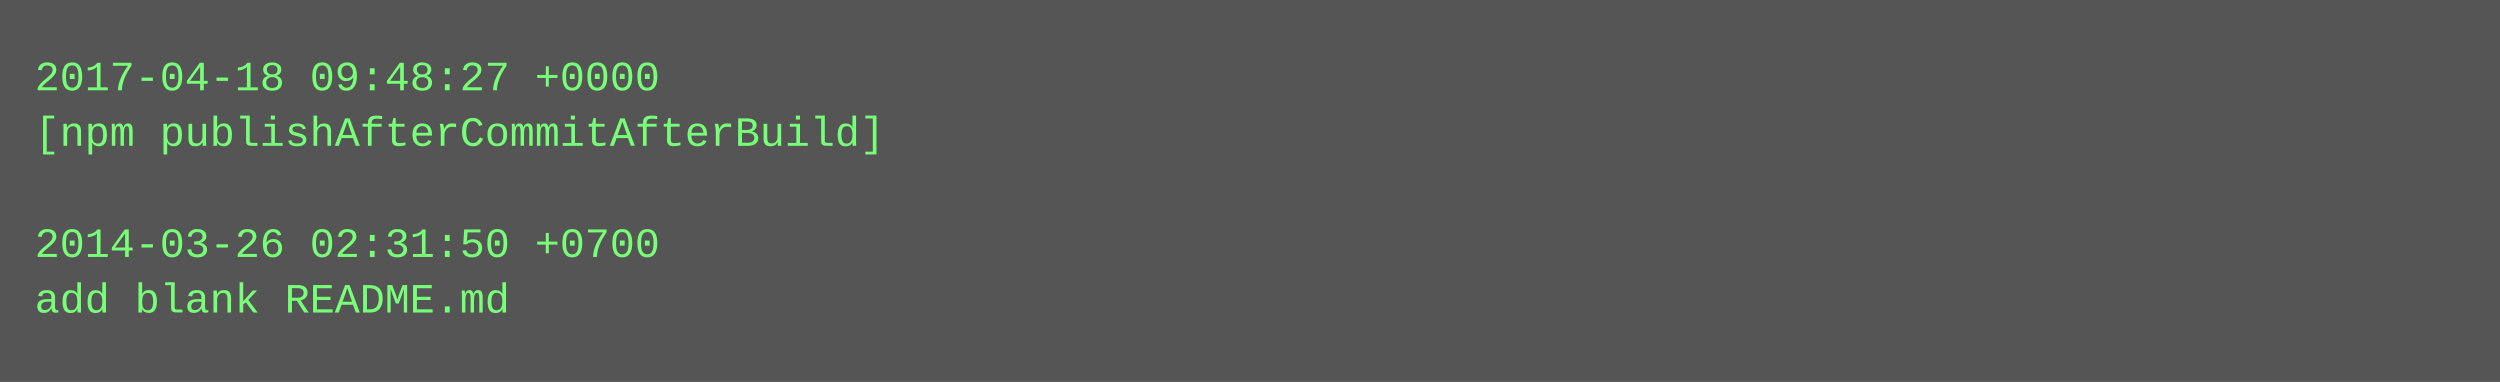
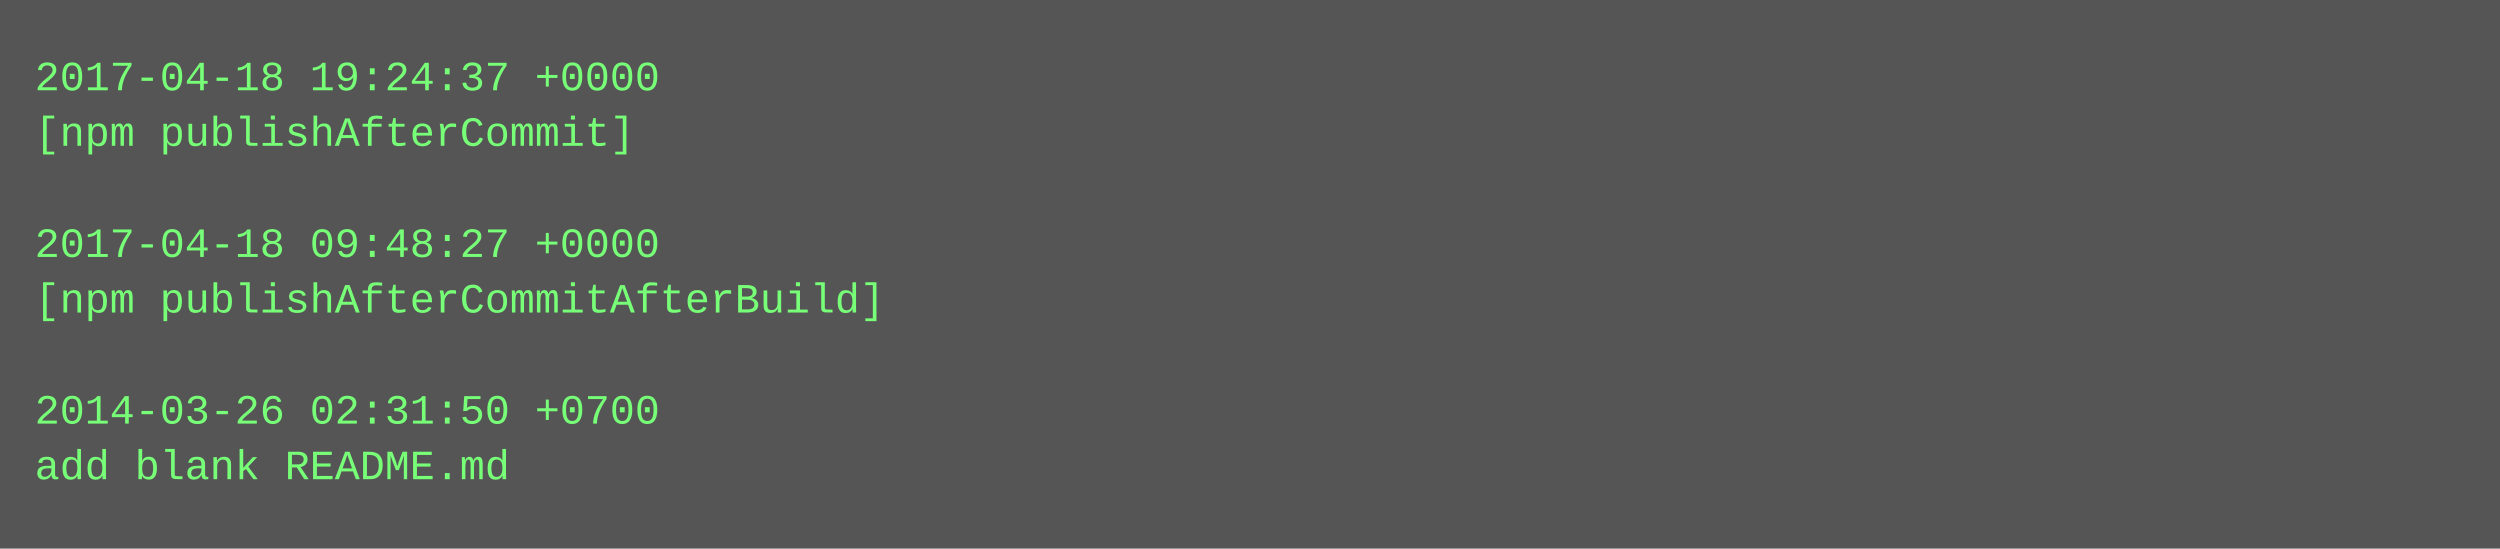
- <svg xmlns="http://www.w3.org/2000/svg" height="110" width="720">
-   <rect height="110" fill="#555" width="720" />
+ <svg xmlns="http://www.w3.org/2000/svg" height="158" width="720">
+   <rect height="158" fill="#555" width="720" />
  <text fill="#7f7" font-family="Courier New" font-size="12" xml:space="preserve">
-     <tspan x="10" y="26">2017-04-18 09:48:27 +0000</tspan>
-     <tspan x="10" y="42">[npm publishAfterCommitAfterBuild]</tspan>
+     <tspan x="10" y="26">2017-04-18 19:24:37 +0000</tspan>
+     <tspan x="10" y="42">[npm publishAfterCommit]</tspan>
    <tspan x="10" y="58" />
-     <tspan x="10" y="74">2014-03-26 02:31:50 +0700</tspan>
-     <tspan x="10" y="90">add blank README.md</tspan>
+     <tspan x="10" y="74">2017-04-18 09:48:27 +0000</tspan>
+     <tspan x="10" y="90">[npm publishAfterCommitAfterBuild]</tspan>
+     <tspan x="10" y="106" />
+     <tspan x="10" y="122">2014-03-26 02:31:50 +0700</tspan>
+     <tspan x="10" y="138">add blank README.md</tspan>
  </text>
</svg>
